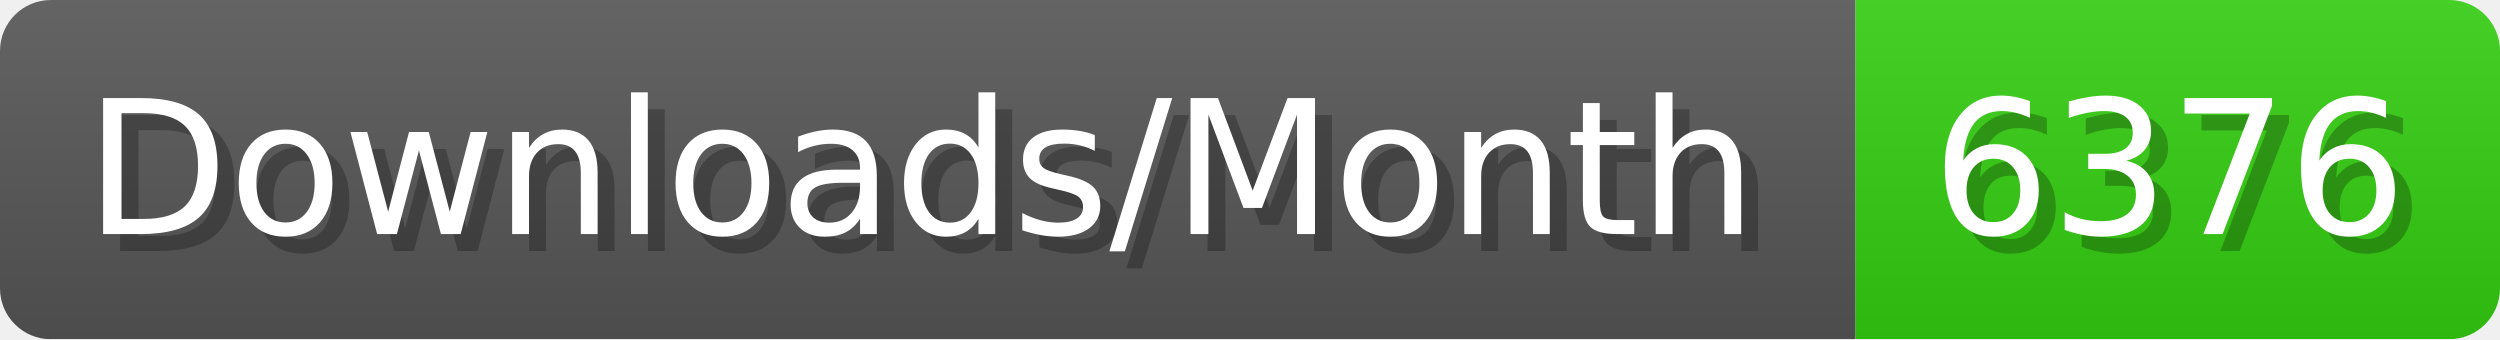
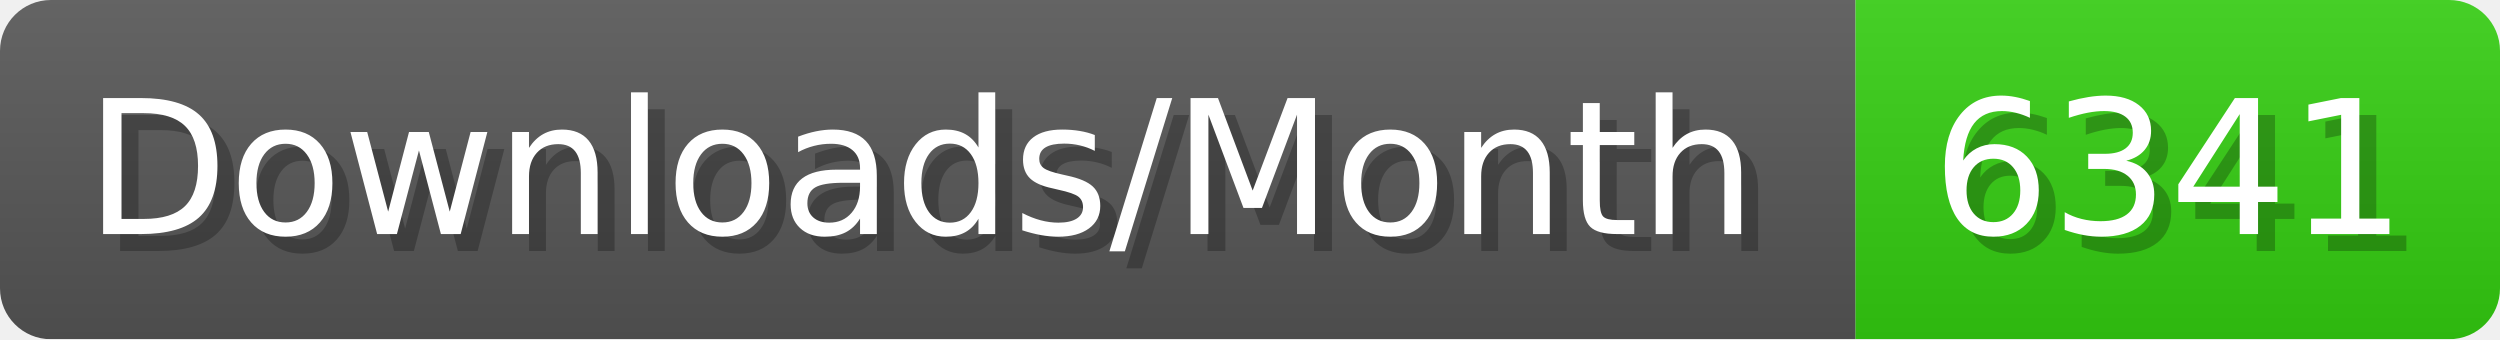
- <svg xmlns="http://www.w3.org/2000/svg" width="147.4" height="20" viewBox="0 0 1474 200" role="img" aria-label="Downloads/Month: 6376">
+ <svg xmlns="http://www.w3.org/2000/svg" width="147.4" height="20" viewBox="0 0 1474 200" role="img" aria-label="Downloads/Month: 6341">
  <linearGradient id="YlXUI" x2="0" y2="100%">
    <stop offset="0" stop-opacity=".1" stop-color="#EEE" />
    <stop offset="1" stop-opacity=".1" />
  </linearGradient>
  <mask id="JHhop">
    <rect width="1474" height="200" rx="30" fill="#FFF" />
  </mask>
  <g mask="url(#JHhop)">
    <rect width="1094" height="200" fill="#555" />
    <rect width="380" height="200" fill="#3C1" x="1094" />
    <rect width="1474" height="200" fill="url(#YlXUI)" />
  </g>
  <g aria-hidden="true" fill="#fff" text-anchor="start" font-family="Verdana,DejaVu Sans,sans-serif" font-size="110">
    <text x="60" y="148" textLength="994" fill="#000" opacity="0.25">Downloads/Month</text>
    <text x="50" y="138" textLength="994">Downloads/Month</text>
-     <text x="1149" y="148" textLength="280" fill="#000" opacity="0.25">6376</text>
-     <text x="1139" y="138" textLength="280">6376</text>
+     <text x="1149" y="148" textLength="280" fill="#000" opacity="0.25">6341</text>
+     <text x="1139" y="138" textLength="280">6341</text>
  </g>
</svg>
